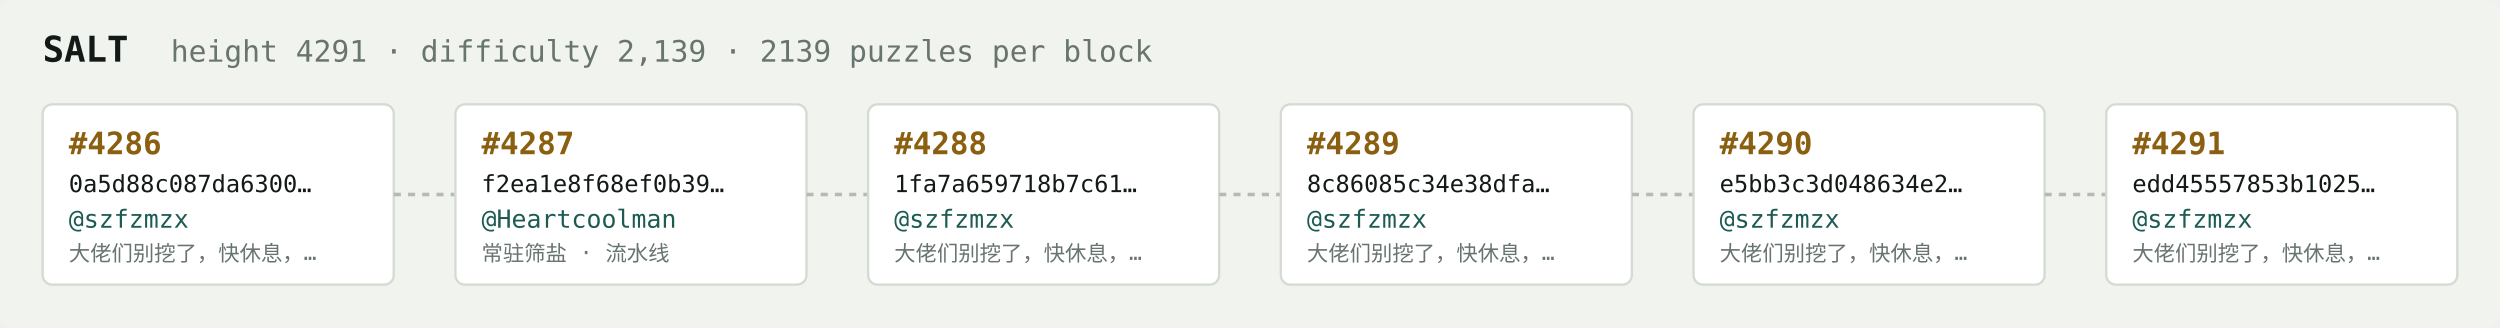
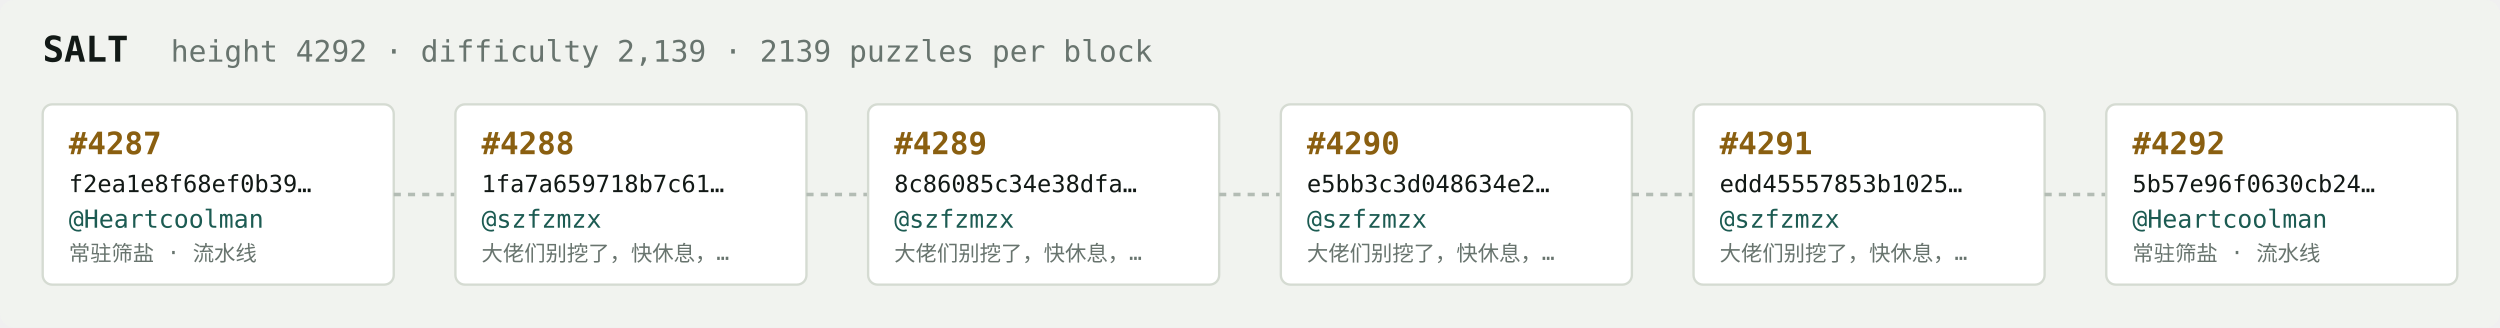
<svg xmlns="http://www.w3.org/2000/svg" width="1054" height="138" viewBox="0 0 1054 138" font-family="ui-monospace,SFMono-Regular,Menlo,monospace">
  <rect fill="#f1f3ef" width="1054" height="138" rx="6" />
  <text x="18" y="26" fill="#121916" font-size="15" font-weight="700">SALT</text>
-   <text x="72" y="26" fill="#68746e" font-size="12.5">height 4291 · difficulty 2,139 · 2139 puzzles per block</text>
+   <text x="72" y="26" fill="#68746e" font-size="12.5">height 4292 · difficulty 2,139 · 2139 puzzles per block</text>
  <rect x="18" y="44" width="148" height="76" rx="4" fill="#ffffff" stroke="#d5dbd2" stroke-width="1" />
-   <text x="29" y="65" fill="#8a5f10" font-size="13" font-weight="700">#4286</text>
-   <text x="29" y="81" fill="#121916" font-size="10">0a5d88c087da6300…</text>
-   <text x="29" y="96" fill="#1c5b52" font-size="10.5">@szfzmzx</text>
-   <text x="29" y="110" fill="#68746e" font-size="9">大佬们别挖了，快休息，…</text>
+   <text x="29" y="65" fill="#8a5f10" font-size="13" font-weight="700">#4287</text>
+   <text x="29" y="81" fill="#121916" font-size="10">f2ea1e8f68ef0b39…</text>
+   <text x="29" y="96" fill="#1c5b52" font-size="10.5">@Heartcoolman</text>
+   <text x="29" y="110" fill="#68746e" font-size="9">常驻筛盐 · 流水线</text>
  <line x1="166" y1="82.0" x2="192" y2="82.0" stroke="#b3bcb4" stroke-width="1.5" stroke-dasharray="3 3" />
  <rect x="192" y="44" width="148" height="76" rx="4" fill="#ffffff" stroke="#d5dbd2" stroke-width="1" />
-   <text x="203" y="65" fill="#8a5f10" font-size="13" font-weight="700">#4287</text>
-   <text x="203" y="81" fill="#121916" font-size="10">f2ea1e8f68ef0b39…</text>
-   <text x="203" y="96" fill="#1c5b52" font-size="10.5">@Heartcoolman</text>
-   <text x="203" y="110" fill="#68746e" font-size="9">常驻筛盐 · 流水线</text>
+   <text x="203" y="65" fill="#8a5f10" font-size="13" font-weight="700">#4288</text>
+   <text x="203" y="81" fill="#121916" font-size="10">1fa7a659718b7c61…</text>
+   <text x="203" y="96" fill="#1c5b52" font-size="10.5">@szfzmzx</text>
+   <text x="203" y="110" fill="#68746e" font-size="9">大佬们别挖了，快休息，…</text>
  <line x1="340" y1="82.0" x2="366" y2="82.0" stroke="#b3bcb4" stroke-width="1.5" stroke-dasharray="3 3" />
  <rect x="366" y="44" width="148" height="76" rx="4" fill="#ffffff" stroke="#d5dbd2" stroke-width="1" />
-   <text x="377" y="65" fill="#8a5f10" font-size="13" font-weight="700">#4288</text>
-   <text x="377" y="81" fill="#121916" font-size="10">1fa7a659718b7c61…</text>
+   <text x="377" y="65" fill="#8a5f10" font-size="13" font-weight="700">#4289</text>
+   <text x="377" y="81" fill="#121916" font-size="10">8c86085c34e38dfa…</text>
  <text x="377" y="96" fill="#1c5b52" font-size="10.5">@szfzmzx</text>
  <text x="377" y="110" fill="#68746e" font-size="9">大佬们别挖了，快休息，…</text>
  <line x1="514" y1="82.0" x2="540" y2="82.0" stroke="#b3bcb4" stroke-width="1.5" stroke-dasharray="3 3" />
  <rect x="540" y="44" width="148" height="76" rx="4" fill="#ffffff" stroke="#d5dbd2" stroke-width="1" />
-   <text x="551" y="65" fill="#8a5f10" font-size="13" font-weight="700">#4289</text>
-   <text x="551" y="81" fill="#121916" font-size="10">8c86085c34e38dfa…</text>
+   <text x="551" y="65" fill="#8a5f10" font-size="13" font-weight="700">#4290</text>
+   <text x="551" y="81" fill="#121916" font-size="10">e5bb3c3d048634e2…</text>
  <text x="551" y="96" fill="#1c5b52" font-size="10.5">@szfzmzx</text>
  <text x="551" y="110" fill="#68746e" font-size="9">大佬们别挖了，快休息，…</text>
  <line x1="688" y1="82.0" x2="714" y2="82.0" stroke="#b3bcb4" stroke-width="1.5" stroke-dasharray="3 3" />
  <rect x="714" y="44" width="148" height="76" rx="4" fill="#ffffff" stroke="#d5dbd2" stroke-width="1" />
-   <text x="725" y="65" fill="#8a5f10" font-size="13" font-weight="700">#4290</text>
-   <text x="725" y="81" fill="#121916" font-size="10">e5bb3c3d048634e2…</text>
+   <text x="725" y="65" fill="#8a5f10" font-size="13" font-weight="700">#4291</text>
+   <text x="725" y="81" fill="#121916" font-size="10">edd45557853b1025…</text>
  <text x="725" y="96" fill="#1c5b52" font-size="10.5">@szfzmzx</text>
  <text x="725" y="110" fill="#68746e" font-size="9">大佬们别挖了，快休息，…</text>
  <line x1="862" y1="82.0" x2="888" y2="82.0" stroke="#b3bcb4" stroke-width="1.5" stroke-dasharray="3 3" />
  <rect x="888" y="44" width="148" height="76" rx="4" fill="#ffffff" stroke="#d5dbd2" stroke-width="1" />
-   <text x="899" y="65" fill="#8a5f10" font-size="13" font-weight="700">#4291</text>
-   <text x="899" y="81" fill="#121916" font-size="10">edd45557853b1025…</text>
-   <text x="899" y="96" fill="#1c5b52" font-size="10.5">@szfzmzx</text>
-   <text x="899" y="110" fill="#68746e" font-size="9">大佬们别挖了，快休息，…</text>
+   <text x="899" y="65" fill="#8a5f10" font-size="13" font-weight="700">#4292</text>
+   <text x="899" y="81" fill="#121916" font-size="10">5b57e96f0630cb24…</text>
+   <text x="899" y="96" fill="#1c5b52" font-size="10.5">@Heartcoolman</text>
+   <text x="899" y="110" fill="#68746e" font-size="9">常驻筛盐 · 流水线</text>
</svg>
